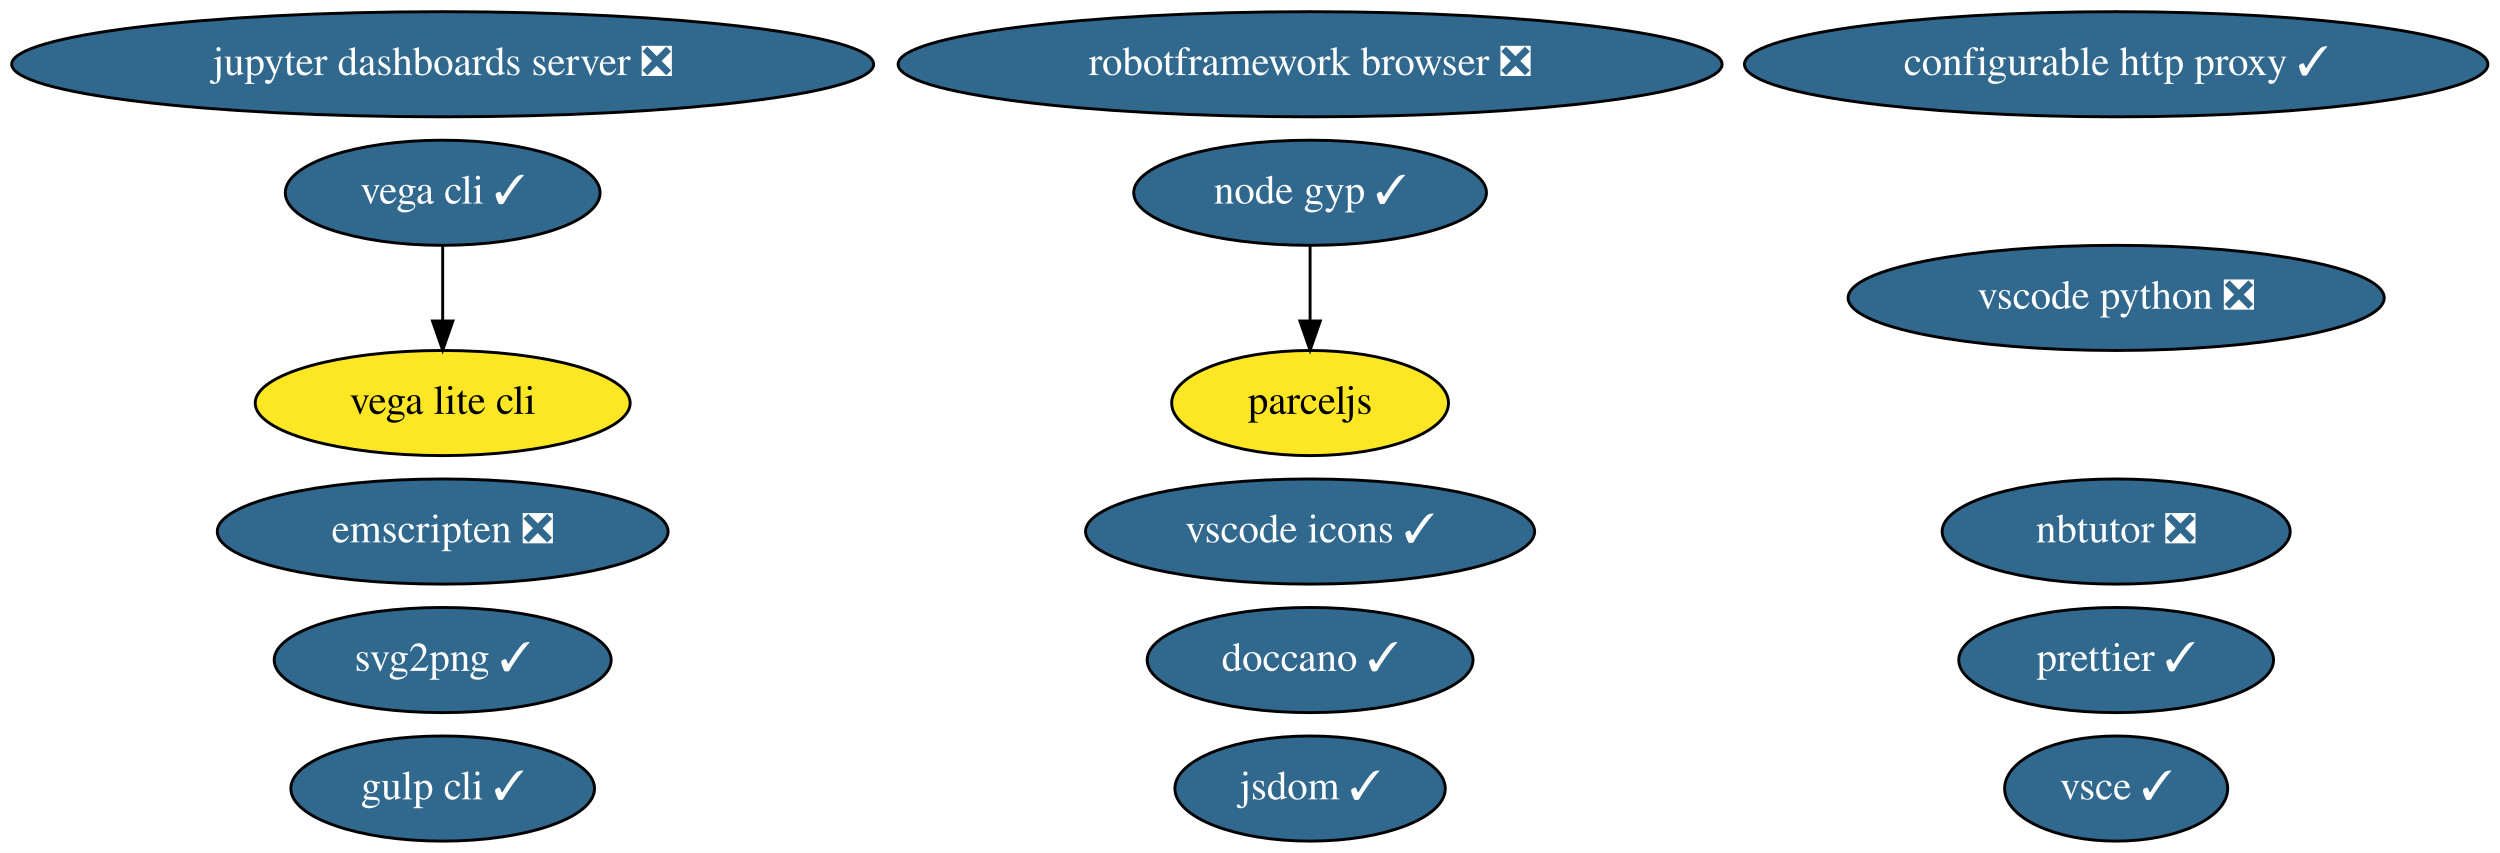
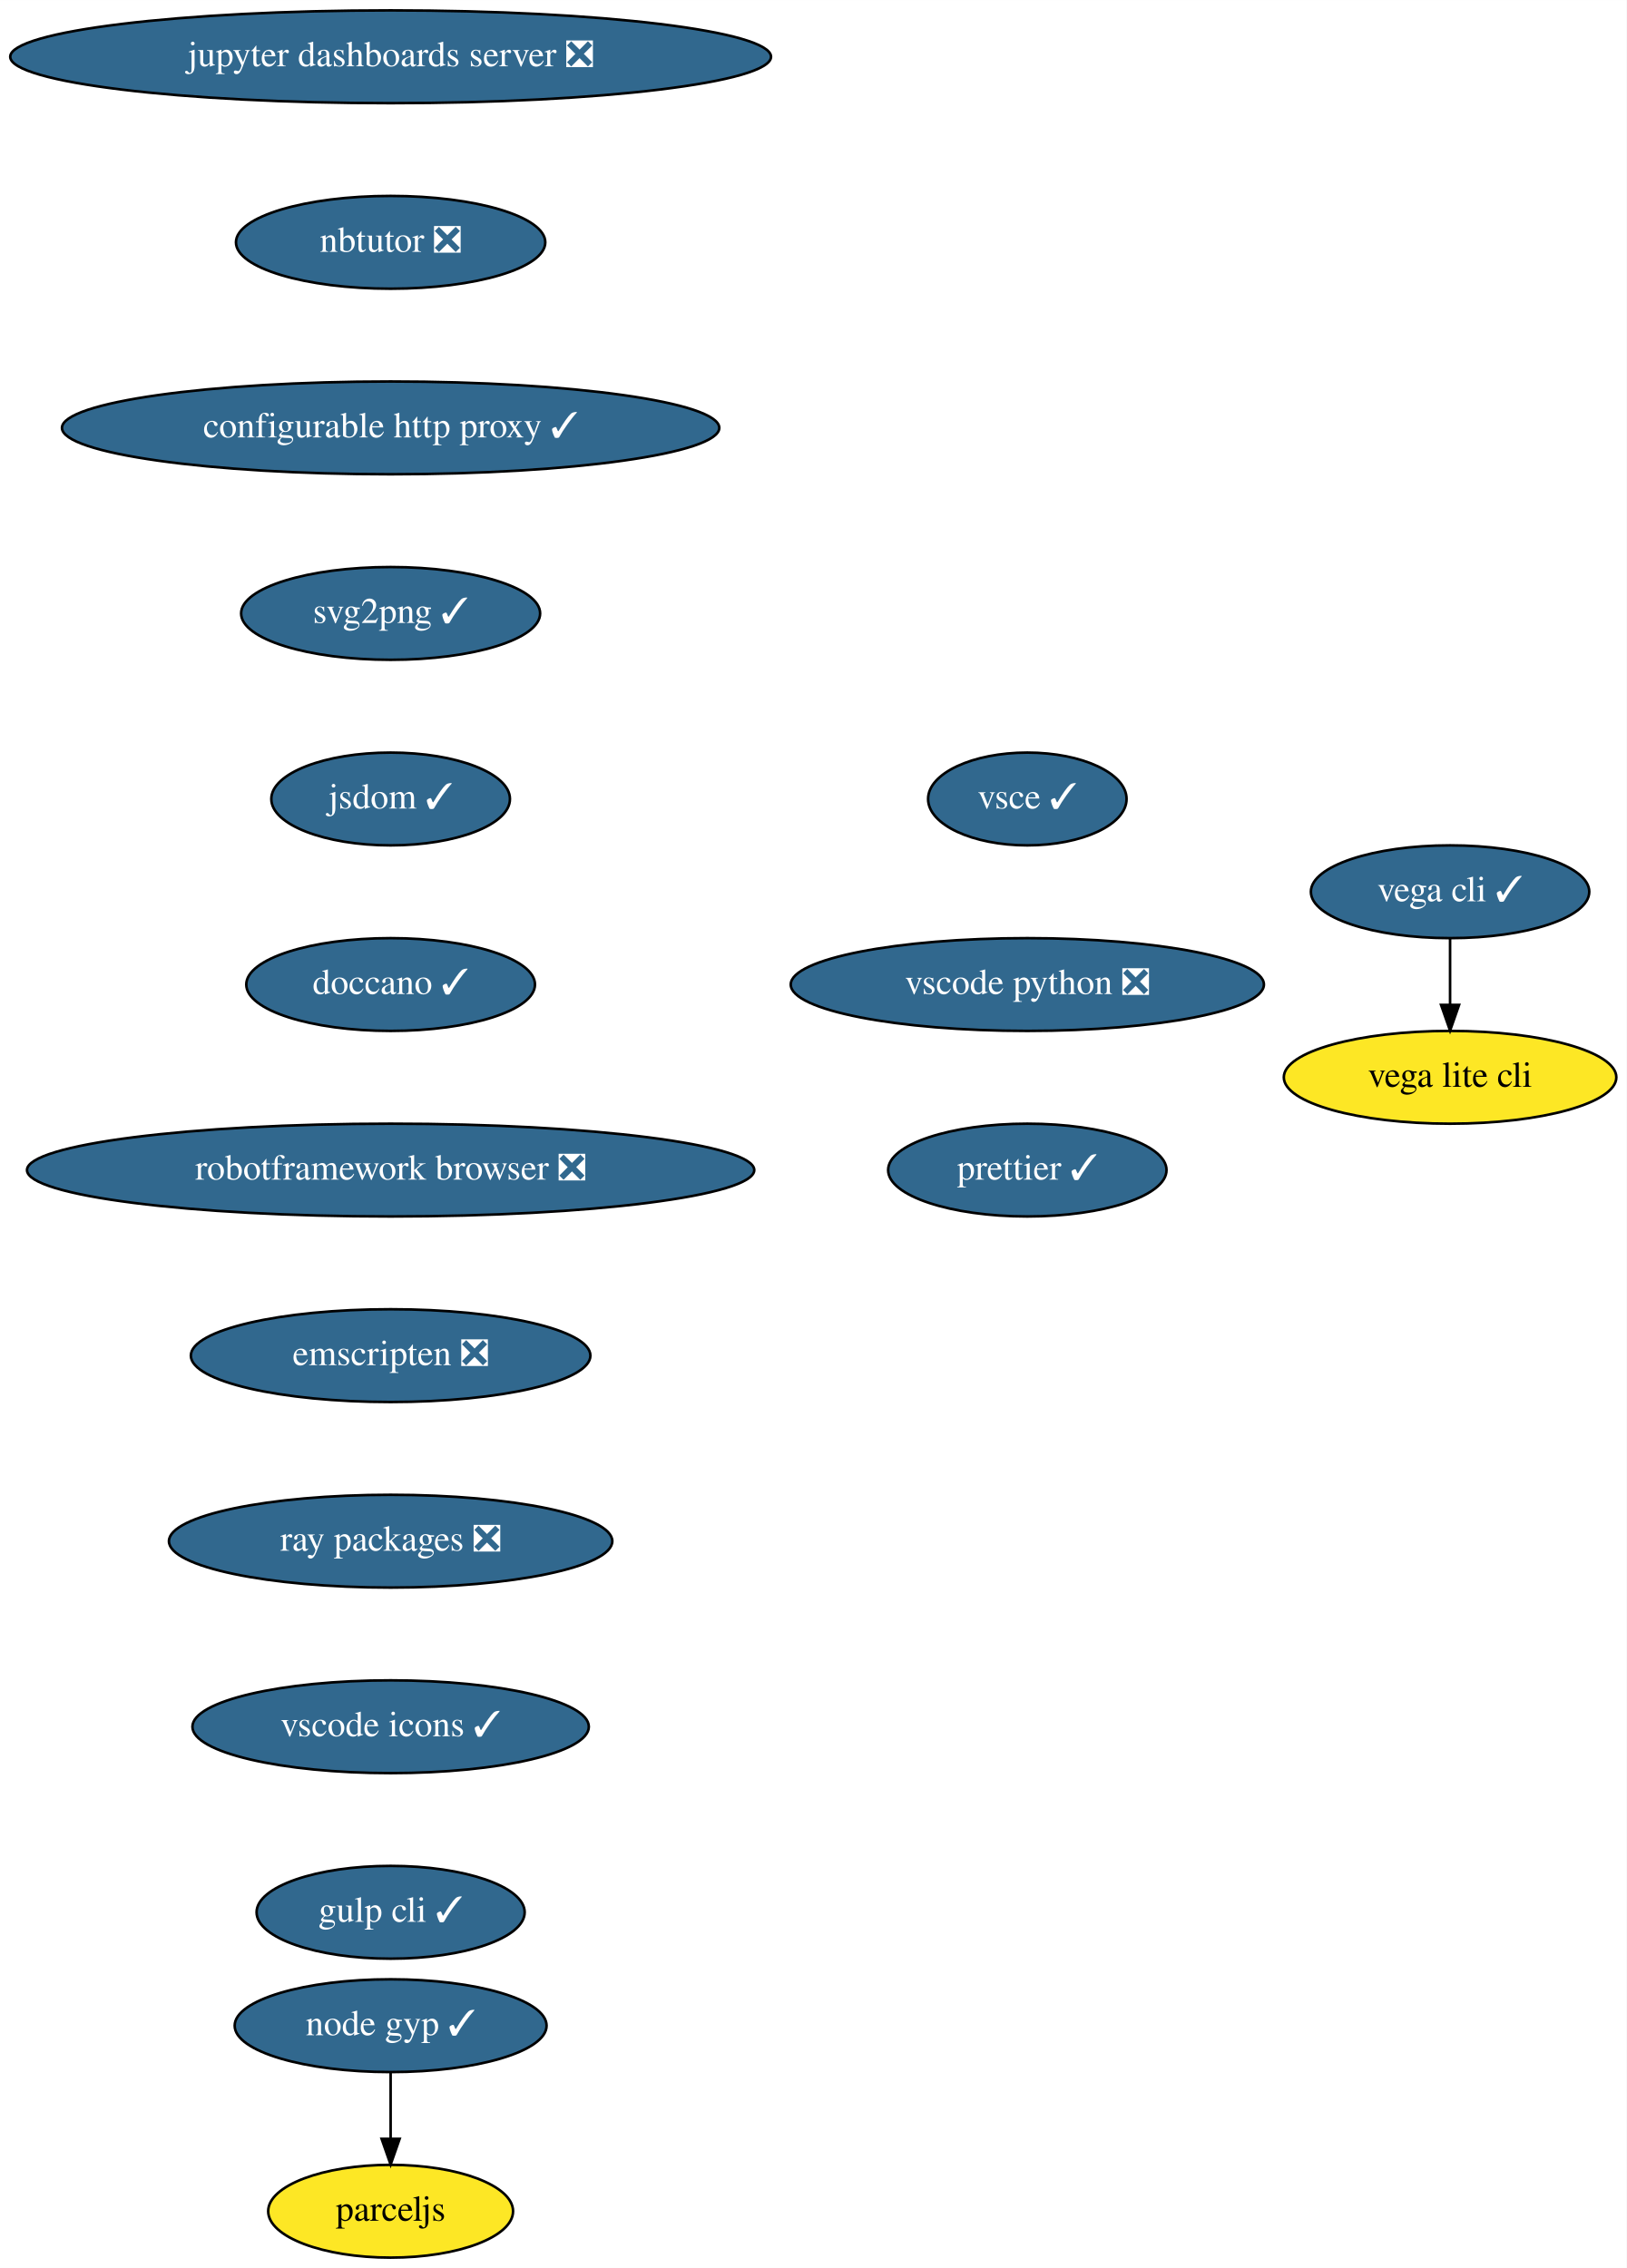
- <svg xmlns="http://www.w3.org/2000/svg" xmlns:xlink="http://www.w3.org/1999/xlink" width="856pt" height="292pt" viewBox="0.00 0.00 855.93 292.00">
-   <g id="graph0" class="graph" transform="scale(1 1) rotate(0) translate(4 288)">
-     <polygon fill="white" stroke="transparent" points="-4,4 -4,-288 851.93,-288 851.93,4 -4,4" />
+ <svg xmlns="http://www.w3.org/2000/svg" xmlns:xlink="http://www.w3.org/1999/xlink" width="631pt" height="880pt" viewBox="0.00 0.00 631.04 880.00">
+   <g id="graph0" class="graph" transform="scale(1 1) rotate(0) translate(4 876)">
+     <polygon fill="white" stroke="transparent" points="-4,4 -4,-876 627.04,-876 627.04,4 -4,4" />
    <g id="node1" class="node">
      <g id="a_node1">
        <a xlink:href="https://github.com/conda-forge/jupyter-dashboards-server-feedstock/pull/5" xlink:title="jupyter dashboards server ❎">
-           <ellipse fill="#31688e" stroke="black" cx="147.54" cy="-266" rx="147.57" ry="18" />
-           <text text-anchor="middle" x="147.54" y="-262.3" font-family="Times,serif" font-size="14.00" fill="white">jupyter dashboards server ❎</text>
+           <ellipse fill="#31688e" stroke="black" cx="147.54" cy="-854" rx="147.57" ry="18" />
+           <text text-anchor="middle" x="147.54" y="-850.3" font-family="Times,serif" font-size="14.00" fill="white">jupyter dashboards server ❎</text>
        </a>
      </g>
    </g>
    <g id="node2" class="node">
      <g id="a_node2">
        <a xlink:href="https://github.com/conda-forge/nbtutor-feedstock/pull/14" xlink:title="nbtutor ❎">
-           <ellipse fill="#31688e" stroke="black" cx="720.54" cy="-106" rx="59.59" ry="18" />
-           <text text-anchor="middle" x="720.54" y="-102.3" font-family="Times,serif" font-size="14.00" fill="white">nbtutor ❎</text>
+           <ellipse fill="#31688e" stroke="black" cx="147.54" cy="-782" rx="60" ry="18" />
+           <text text-anchor="middle" x="147.54" y="-778.3" font-family="Times,serif" font-size="14.00" fill="white">nbtutor ❎</text>
        </a>
      </g>
    </g>
    <g id="node3" class="node">
      <g id="a_node3">
        <a xlink:href="https://github.com/conda-forge/configurable-http-proxy-feedstock/pull/40" xlink:title="configurable http proxy ✓">
-           <ellipse fill="#31688e" stroke="black" cx="720.54" cy="-266" rx="127.28" ry="18" />
-           <text text-anchor="middle" x="720.54" y="-262.3" font-family="Times,serif" font-size="14.00" fill="white">configurable http proxy ✓</text>
+           <ellipse fill="#31688e" stroke="black" cx="147.54" cy="-710" rx="127.5" ry="18" />
+           <text text-anchor="middle" x="147.54" y="-706.3" font-family="Times,serif" font-size="14.00" fill="white">configurable http proxy ✓</text>
        </a>
      </g>
    </g>
    <g id="node4" class="node">
      <g id="a_node4">
        <a xlink:href="https://github.com/conda-forge/svg2png-feedstock/pull/2" xlink:title="svg2png ✓">
-           <ellipse fill="#31688e" stroke="black" cx="147.54" cy="-62" rx="57.69" ry="18" />
-           <text text-anchor="middle" x="147.54" y="-58.3" font-family="Times,serif" font-size="14.00" fill="white">svg2png ✓</text>
+           <ellipse fill="#31688e" stroke="black" cx="147.54" cy="-638" rx="58" ry="18" />
+           <text text-anchor="middle" x="147.54" y="-634.3" font-family="Times,serif" font-size="14.00" fill="white">svg2png ✓</text>
        </a>
      </g>
    </g>
    <g id="node5" class="node">
      <g id="a_node5">
        <a xlink:href="https://github.com/conda-forge/jsdom-feedstock/pull/19" xlink:title="jsdom ✓">
-           <ellipse fill="#31688e" stroke="black" cx="444.54" cy="-18" rx="46.29" ry="18" />
-           <text text-anchor="middle" x="444.54" y="-14.3" font-family="Times,serif" font-size="14.00" fill="white">jsdom ✓</text>
+           <ellipse fill="#31688e" stroke="black" cx="147.54" cy="-566" rx="46.29" ry="18" />
+           <text text-anchor="middle" x="147.54" y="-562.3" font-family="Times,serif" font-size="14.00" fill="white">jsdom ✓</text>
        </a>
      </g>
    </g>
    <g id="node6" class="node">
      <g id="a_node6">
-         <a xlink:href="https://github.com/conda-forge/vega-cli-feedstock/pull/12" xlink:title="vega cli ✓">
-           <ellipse fill="#31688e" stroke="black" cx="147.54" cy="-222" rx="53.89" ry="18" />
-           <text text-anchor="middle" x="147.54" y="-218.3" font-family="Times,serif" font-size="14.00" fill="white">vega cli ✓</text>
-         </a>
-       </g>
-     </g>
-     <g id="node7" class="node">
-       <g id="a_node7">
-         <a xlink:href="https://github.com/conda-forge/vega-lite-cli-feedstock" xlink:title="vega lite cli">
-           <ellipse fill="#fde725" stroke="black" cx="147.54" cy="-150" rx="64.19" ry="18" />
-           <text text-anchor="middle" x="147.54" y="-146.3" font-family="Times,serif" font-size="14.00">vega lite cli</text>
-         </a>
-       </g>
-     </g>
-     <g id="edge1" class="edge">
-       <path fill="none" stroke="black" d="M147.54,-203.7C147.54,-195.98 147.54,-186.71 147.54,-178.11" />
-       <polygon fill="black" stroke="black" points="151.04,-178.1 147.54,-168.1 144.04,-178.1 151.04,-178.1" />
-     </g>
-     <g id="node8" class="node">
-       <g id="a_node8">
        <a xlink:href="https://github.com/conda-forge/doccano-feedstock/pull/15" xlink:title="doccano ✓">
-           <ellipse fill="#31688e" stroke="black" cx="444.54" cy="-62" rx="55.79" ry="18" />
-           <text text-anchor="middle" x="444.54" y="-58.3" font-family="Times,serif" font-size="14.00" fill="white">doccano ✓</text>
+           <ellipse fill="#31688e" stroke="black" cx="147.54" cy="-494" rx="56" ry="18" />
+           <text text-anchor="middle" x="147.54" y="-490.3" font-family="Times,serif" font-size="14.00" fill="white">doccano ✓</text>
        </a>
      </g>
    </g>
    <g id="node9" class="node">
      <g id="a_node9">
        <a xlink:href="https://github.com/conda-forge/robotframework-browser-feedstock/pull/16" xlink:title="robotframework browser ❎">
-           <ellipse fill="#31688e" stroke="black" cx="444.54" cy="-266" rx="141.07" ry="18" />
-           <text text-anchor="middle" x="444.54" y="-262.3" font-family="Times,serif" font-size="14.00" fill="white">robotframework browser ❎</text>
+           <ellipse fill="#31688e" stroke="black" cx="147.54" cy="-422" rx="141.07" ry="18" />
+           <text text-anchor="middle" x="147.54" y="-418.3" font-family="Times,serif" font-size="14.00" fill="white">robotframework browser ❎</text>
        </a>
      </g>
+     </g>
+     <g id="node7" class="node">
+       <g id="a_node7">
+         <a xlink:href="https://github.com/conda-forge/vega-cli-feedstock/pull/12" xlink:title="vega cli ✓">
+           <ellipse fill="#31688e" stroke="black" cx="558.54" cy="-530" rx="54" ry="18" />
+           <text text-anchor="middle" x="558.54" y="-526.3" font-family="Times,serif" font-size="14.00" fill="white">vega cli ✓</text>
+         </a>
+       </g>
+     </g>
+     <g id="node8" class="node">
+       <g id="a_node8">
+         <a xlink:href="https://github.com/conda-forge/vega-lite-cli-feedstock" xlink:title="vega lite cli">
+           <ellipse fill="#fde725" stroke="black" cx="558.54" cy="-458" rx="64.5" ry="18" />
+           <text text-anchor="middle" x="558.54" y="-454.3" font-family="Times,serif" font-size="14.00">vega lite cli</text>
+         </a>
+       </g>
+     </g>
+     <g id="edge6" class="edge">
+       <path fill="none" stroke="black" d="M558.54,-511.7C558.54,-503.98 558.54,-494.71 558.54,-486.11" />
+       <polygon fill="black" stroke="black" points="562.04,-486.1 558.54,-476.1 555.04,-486.1 562.04,-486.1" />
    </g>
    <g id="node10" class="node">
      <g id="a_node10">
        <a xlink:href="https://github.com/conda-forge/emscripten-feedstock/pull/10" xlink:title="emscripten ❎">
-           <ellipse fill="#31688e" stroke="black" cx="147.54" cy="-106" rx="77.19" ry="18" />
-           <text text-anchor="middle" x="147.54" y="-102.3" font-family="Times,serif" font-size="14.00" fill="white">emscripten ❎</text>
+           <ellipse fill="#31688e" stroke="black" cx="147.54" cy="-350" rx="77.5" ry="18" />
+           <text text-anchor="middle" x="147.54" y="-346.3" font-family="Times,serif" font-size="14.00" fill="white">emscripten ❎</text>
        </a>
      </g>
    </g>
    <g id="node11" class="node">
      <g id="a_node11">
-         <a xlink:href="https://github.com/conda-forge/vscode-icons-feedstock/pull/17" xlink:title="vscode icons ✓">
-           <ellipse fill="#31688e" stroke="black" cx="444.54" cy="-106" rx="76.89" ry="18" />
-           <text text-anchor="middle" x="444.54" y="-102.3" font-family="Times,serif" font-size="14.00" fill="white">vscode icons ✓</text>
+         <a xlink:href="https://github.com/conda-forge/ray-packages-feedstock/pull/23" xlink:title="ray packages ❎">
+           <ellipse fill="#31688e" stroke="black" cx="147.54" cy="-278" rx="86" ry="18" />
+           <text text-anchor="middle" x="147.54" y="-274.3" font-family="Times,serif" font-size="14.00" fill="white">ray packages ❎</text>
        </a>
      </g>
    </g>
    <g id="node12" class="node">
      <g id="a_node12">
-         <a xlink:href="https://github.com/conda-forge/gulp-cli-feedstock/pull/3" xlink:title="gulp cli ✓">
-           <ellipse fill="#31688e" stroke="black" cx="147.54" cy="-18" rx="51.99" ry="18" />
-           <text text-anchor="middle" x="147.54" y="-14.3" font-family="Times,serif" font-size="14.00" fill="white">gulp cli ✓</text>
+         <a xlink:href="https://github.com/conda-forge/vscode-icons-feedstock/pull/17" xlink:title="vscode icons ✓">
+           <ellipse fill="#31688e" stroke="black" cx="147.54" cy="-206" rx="76.89" ry="18" />
+           <text text-anchor="middle" x="147.54" y="-202.3" font-family="Times,serif" font-size="14.00" fill="white">vscode icons ✓</text>
        </a>
      </g>
    </g>
    <g id="node13" class="node">
      <g id="a_node13">
-         <a xlink:href="https://github.com/conda-forge/vsce-feedstock/pull/16" xlink:title="vsce ✓">
-           <ellipse fill="#31688e" stroke="black" cx="720.54" cy="-18" rx="38.19" ry="18" />
-           <text text-anchor="middle" x="720.54" y="-14.3" font-family="Times,serif" font-size="14.00" fill="white">vsce ✓</text>
+         <a xlink:href="https://github.com/conda-forge/gulp-cli-feedstock/pull/3" xlink:title="gulp cli ✓">
+           <ellipse fill="#31688e" stroke="black" cx="147.54" cy="-134" rx="52" ry="18" />
+           <text text-anchor="middle" x="147.54" y="-130.3" font-family="Times,serif" font-size="14.00" fill="white">gulp cli ✓</text>
        </a>
      </g>
    </g>
    <g id="node14" class="node">
      <g id="a_node14">
-         <a xlink:href="https://github.com/conda-forge/vscode-python-feedstock/pull/16" xlink:title="vscode python ❎">
-           <ellipse fill="#31688e" stroke="black" cx="720.54" cy="-186" rx="91.78" ry="18" />
-           <text text-anchor="middle" x="720.54" y="-182.3" font-family="Times,serif" font-size="14.00" fill="white">vscode python ❎</text>
+         <a xlink:href="https://github.com/conda-forge/vsce-feedstock/pull/16" xlink:title="vsce ✓">
+           <ellipse fill="#31688e" stroke="black" cx="394.54" cy="-566" rx="38.5" ry="18" />
+           <text text-anchor="middle" x="394.54" y="-562.3" font-family="Times,serif" font-size="14.00" fill="white">vsce ✓</text>
        </a>
      </g>
    </g>
    <g id="node15" class="node">
      <g id="a_node15">
-         <a xlink:href="https://github.com/conda-forge/node-gyp-feedstock/pull/6" xlink:title="node gyp ✓">
-           <ellipse fill="#31688e" stroke="black" cx="444.54" cy="-222" rx="60.39" ry="18" />
-           <text text-anchor="middle" x="444.54" y="-218.3" font-family="Times,serif" font-size="14.00" fill="white">node gyp ✓</text>
+         <a xlink:href="https://github.com/conda-forge/vscode-python-feedstock/pull/16" xlink:title="vscode python ❎">
+           <ellipse fill="#31688e" stroke="black" cx="394.54" cy="-494" rx="91.78" ry="18" />
+           <text text-anchor="middle" x="394.54" y="-490.3" font-family="Times,serif" font-size="14.00" fill="white">vscode python ❎</text>
        </a>
      </g>
    </g>
    <g id="node16" class="node">
      <g id="a_node16">
-         <a xlink:href="https://github.com/conda-forge/parceljs-feedstock" xlink:title="parceljs">
-           <ellipse fill="#fde725" stroke="black" cx="444.54" cy="-150" rx="47.39" ry="18" />
-           <text text-anchor="middle" x="444.54" y="-146.3" font-family="Times,serif" font-size="14.00">parceljs</text>
+         <a xlink:href="https://github.com/conda-forge/prettier-feedstock/pull/9" xlink:title="prettier ✓">
+           <ellipse fill="#31688e" stroke="black" cx="394.54" cy="-422" rx="54" ry="18" />
+           <text text-anchor="middle" x="394.54" y="-418.3" font-family="Times,serif" font-size="14.00" fill="white">prettier ✓</text>
        </a>
      </g>
    </g>
-     <g id="edge2" class="edge">
-       <path fill="none" stroke="black" d="M444.54,-203.7C444.54,-195.98 444.54,-186.71 444.54,-178.11" />
-       <polygon fill="black" stroke="black" points="448.04,-178.1 444.54,-168.1 441.04,-178.1 448.04,-178.1" />
-     </g>
    <g id="node17" class="node">
      <g id="a_node17">
-         <a xlink:href="https://github.com/conda-forge/prettier-feedstock/pull/9" xlink:title="prettier ✓">
-           <ellipse fill="#31688e" stroke="black" cx="720.54" cy="-62" rx="53.89" ry="18" />
-           <text text-anchor="middle" x="720.54" y="-58.3" font-family="Times,serif" font-size="14.00" fill="white">prettier ✓</text>
+         <a xlink:href="https://github.com/conda-forge/node-gyp-feedstock/pull/6" xlink:title="node gyp ✓">
+           <ellipse fill="#31688e" stroke="black" cx="147.54" cy="-90" rx="60.5" ry="18" />
+           <text text-anchor="middle" x="147.54" y="-86.3" font-family="Times,serif" font-size="14.00" fill="white">node gyp ✓</text>
        </a>
      </g>
    </g>
+     <g id="node18" class="node">
+       <g id="a_node18">
+         <a xlink:href="https://github.com/conda-forge/parceljs-feedstock" xlink:title="parceljs">
+           <ellipse fill="#fde725" stroke="black" cx="147.54" cy="-18" rx="47.5" ry="18" />
+           <text text-anchor="middle" x="147.54" y="-14.3" font-family="Times,serif" font-size="14.00">parceljs</text>
+         </a>
+       </g>
+     </g>
+     <g id="edge14" class="edge">
+       <path fill="none" stroke="black" d="M147.54,-71.7C147.54,-63.98 147.54,-54.71 147.54,-46.11" />
+       <polygon fill="black" stroke="black" points="151.04,-46.1 147.54,-36.1 144.04,-46.1 151.04,-46.1" />
+     </g>
  </g>
</svg>
